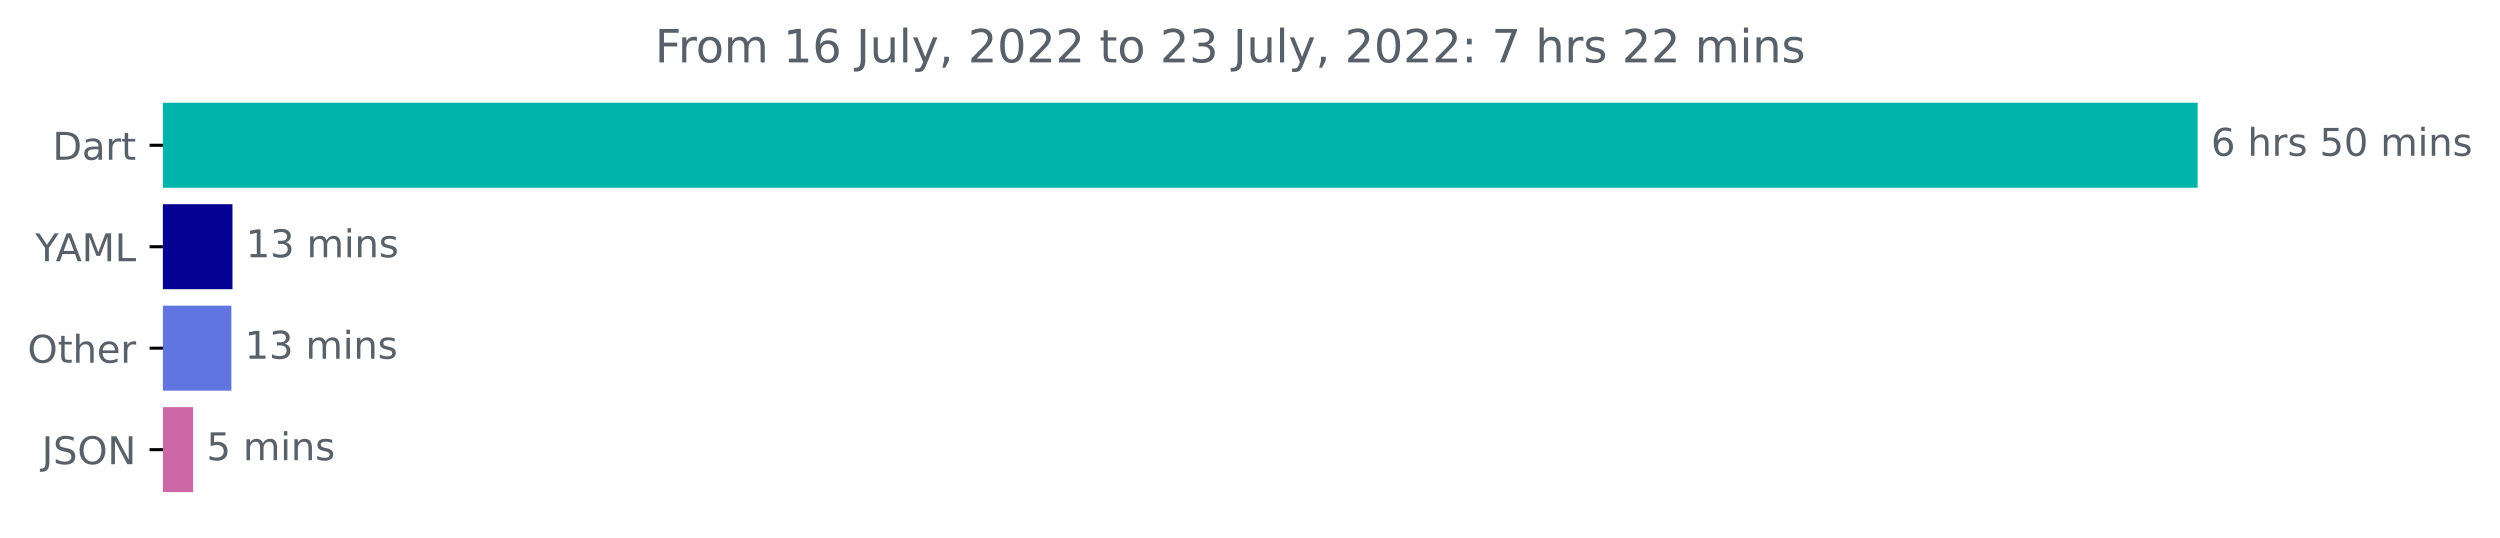
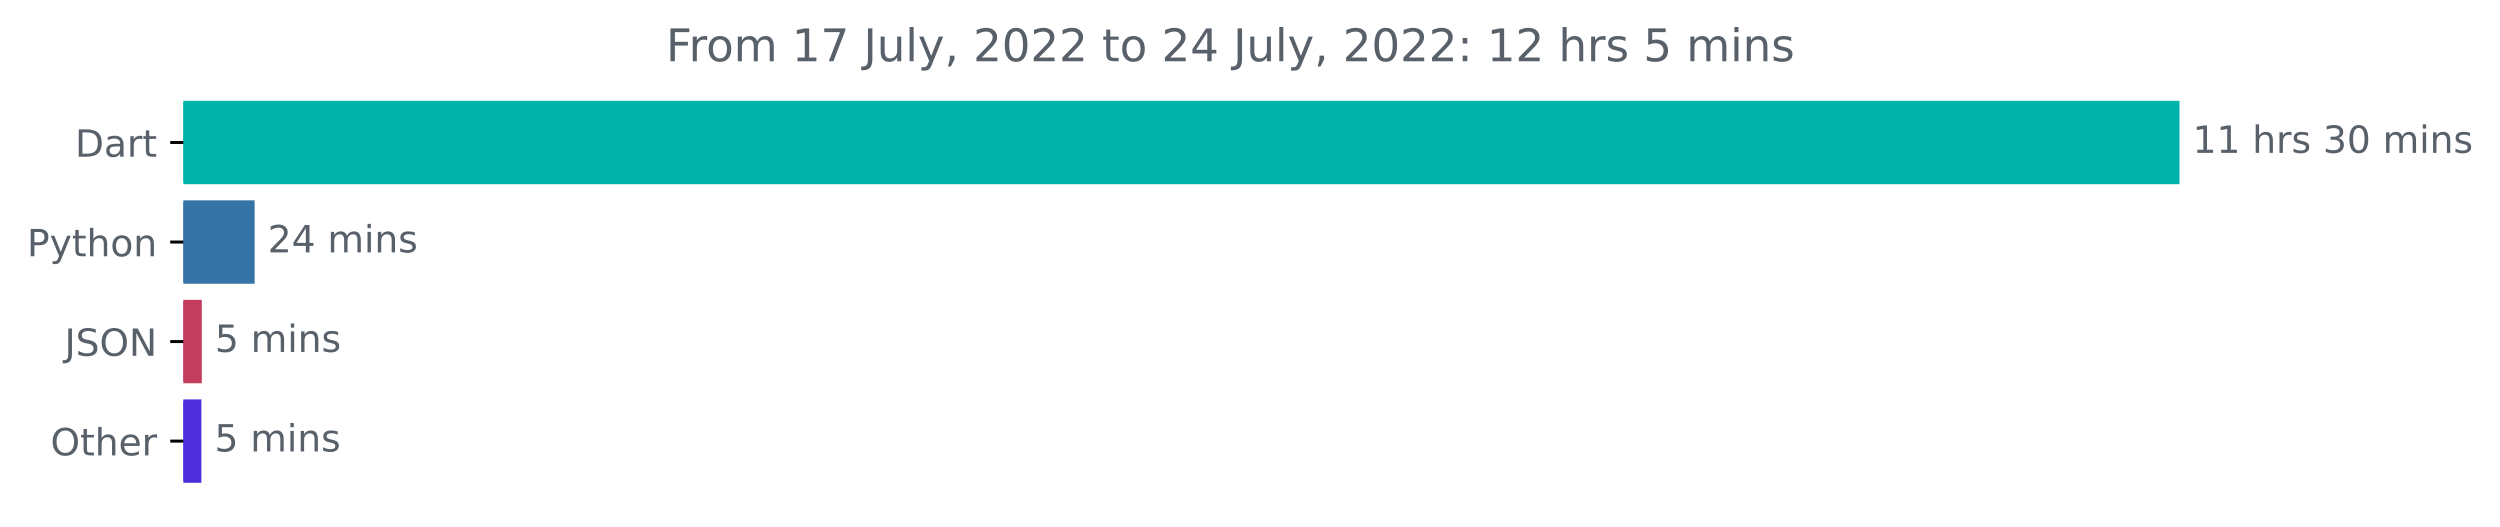
- <svg xmlns="http://www.w3.org/2000/svg" xmlns:xlink="http://www.w3.org/1999/xlink" width="653.568pt" height="140.398pt" viewBox="0 0 653.568 140.398" version="1.1">
+ <svg xmlns="http://www.w3.org/2000/svg" xmlns:xlink="http://www.w3.org/1999/xlink" width="666.199pt" height="140.398pt" viewBox="0 0 666.199 140.398" version="1.1">
  <defs>
    <style type="text/css">*{stroke-linejoin: round; stroke-linecap: butt}</style>
  </defs>
  <g id="figure_1">
    <g id="patch_1">
-       <path d="M 0 140.398  L 653.568 140.398  L 653.568 0  L 0 0  L 0 140.398  z " style="fill: none" />
+       <path d="M 0 140.398  L 666.199 140.398  L 666.199 0  L 0 0  L 0 140.398  z " style="fill: none" />
    </g>
    <g id="axes_1">
      <g id="patch_2">
-         <path d="M 42.594 27.358  L 574.022 27.358  L 574.022 48.579  L 42.594 48.579  z " clip-path="url(#pe7243b6213)" style="fill: #00b4ab; stroke: #00b4ab; stroke-linejoin: miter" />
+         <path d="M 48.862 27.358  L 580.291 27.358  L 580.291 48.579  L 48.862 48.579  z " clip-path="url(#pd7f364d61a)" style="fill: #00b4ab; stroke: #00b4ab; stroke-linejoin: miter" />
      </g>
      <g id="patch_3">
-         <path d="M 42.594 53.884  L 60.272 53.884  L 60.272 75.105  L 42.594 75.105  z " clip-path="url(#pe7243b6213)" style="fill: #050193; stroke: #050193; stroke-linejoin: miter" />
+         <path d="M 48.862 53.884  L 67.353 53.884  L 67.353 75.105  L 48.862 75.105  z " clip-path="url(#pd7f364d61a)" style="fill: #3572a5; stroke: #3572a5; stroke-linejoin: miter" />
      </g>
      <g id="patch_4">
-         <path d="M 42.594 80.411  L 59.985 80.411  L 59.985 101.632  L 42.594 101.632  z " clip-path="url(#pe7243b6213)" style="fill: #6075e0; stroke: #6075e0; stroke-linejoin: miter" />
+         <path d="M 48.862 80.411  L 53.276 80.411  L 53.276 101.632  L 48.862 101.632  z " clip-path="url(#pd7f364d61a)" style="fill: #c23d5e; stroke: #c23d5e; stroke-linejoin: miter" />
      </g>
      <g id="patch_5">
-         <path d="M 42.594 106.937  L 49.998 106.937  L 49.998 128.158  L 42.594 128.158  z " clip-path="url(#pe7243b6213)" style="fill: #cd68a6; stroke: #cd68a6; stroke-linejoin: miter" />
+         <path d="M 48.862 106.937  L 53.164 106.937  L 53.164 128.158  L 48.862 128.158  z " clip-path="url(#pd7f364d61a)" style="fill: #4e2ddd; stroke: #4e2ddd; stroke-linejoin: miter" />
      </g>
      <g id="matplotlib.axis_1" />
      <g id="matplotlib.axis_2">
        <g id="ytick_1">
          <g id="line2d_1">
            <defs>
-               <path id="ma1715d93bb" d="M 0 0  L -3.5 0  " style="stroke: #000000; stroke-width: 0.8" />
+               <path id="m4eab73d9d7" d="M 0 0  L -3.5 0  " style="stroke: #000000; stroke-width: 0.8" />
            </defs>
            <g>
-               <use xlink:href="#ma1715d93bb" x="42.594" y="37.969" style="stroke: #000000; stroke-width: 0.8" />
+               <use xlink:href="#m4eab73d9d7" x="48.862" y="37.969" style="stroke: #000000; stroke-width: 0.8" />
            </g>
          </g>
          <g id="text_1">
-             <g style="fill: #586069" transform="translate(13.73438 41.76787)scale(0.1 -0.1)">
+             <g style="fill: #586069" transform="translate(20.00313 41.76787)scale(0.1 -0.1)">
              <defs>
                <path id="DejaVuSans-44" d="M 1259 4147  L 1259 519  L 2022 519  Q 2988 519 3436 956  Q 3884 1394 3884 2338  Q 3884 3275 3436 3711  Q 2988 4147 2022 4147  L 1259 4147  z M 628 4666  L 1925 4666  Q 3281 4666 3915 4102  Q 4550 3538 4550 2338  Q 4550 1131 3912 565  Q 3275 0 1925 0  L 628 0  L 628 4666  z " transform="scale(0.015625)" />
                <path id="DejaVuSans-61" d="M 2194 1759  Q 1497 1759 1228 1600  Q 959 1441 959 1056  Q 959 750 1161 570  Q 1363 391 1709 391  Q 2188 391 2477 730  Q 2766 1069 2766 1631  L 2766 1759  L 2194 1759  z M 3341 1997  L 3341 0  L 2766 0  L 2766 531  Q 2569 213 2275 61  Q 1981 -91 1556 -91  Q 1019 -91 701 211  Q 384 513 384 1019  Q 384 1609 779 1909  Q 1175 2209 1959 2209  L 2766 2209  L 2766 2266  Q 2766 2663 2505 2880  Q 2244 3097 1772 3097  Q 1472 3097 1187 3025  Q 903 2953 641 2809  L 641 3341  Q 956 3463 1253 3523  Q 1550 3584 1831 3584  Q 2591 3584 2966 3190  Q 3341 2797 3341 1997  z " transform="scale(0.015625)" />
                <path id="DejaVuSans-72" d="M 2631 2963  Q 2534 3019 2420 3045  Q 2306 3072 2169 3072  Q 1681 3072 1420 2755  Q 1159 2438 1159 1844  L 1159 0  L 581 0  L 581 3500  L 1159 3500  L 1159 2956  Q 1341 3275 1631 3429  Q 1922 3584 2338 3584  Q 2397 3584 2469 3576  Q 2541 3569 2628 3553  L 2631 2963  z " transform="scale(0.015625)" />
                <path id="DejaVuSans-74" d="M 1172 4494  L 1172 3500  L 2356 3500  L 2356 3053  L 1172 3053  L 1172 1153  Q 1172 725 1289 603  Q 1406 481 1766 481  L 2356 481  L 2356 0  L 1766 0  Q 1100 0 847 248  Q 594 497 594 1153  L 594 3053  L 172 3053  L 172 3500  L 594 3500  L 594 4494  L 1172 4494  z " transform="scale(0.015625)" />
              </defs>
              <use xlink:href="#DejaVuSans-44" />
              <use xlink:href="#DejaVuSans-61" x="77.002" />
              <use xlink:href="#DejaVuSans-72" x="138.281" />
              <use xlink:href="#DejaVuSans-74" x="179.395" />
            </g>
          </g>
        </g>
        <g id="ytick_2">
          <g id="line2d_2">
            <g>
-               <use xlink:href="#ma1715d93bb" x="42.594" y="64.495" style="stroke: #000000; stroke-width: 0.8" />
+               <use xlink:href="#m4eab73d9d7" x="48.862" y="64.495" style="stroke: #000000; stroke-width: 0.8" />
            </g>
          </g>
          <g id="text_2">
-             <g style="fill: #586069" transform="translate(9.220312 68.29419)scale(0.1 -0.1)">
-               <defs>
-                 <path id="DejaVuSans-59" d="M -13 4666  L 666 4666  L 1959 2747  L 3244 4666  L 3922 4666  L 2272 2222  L 2272 0  L 1638 0  L 1638 2222  L -13 4666  z " transform="scale(0.015625)" />
-                 <path id="DejaVuSans-41" d="M 2188 4044  L 1331 1722  L 3047 1722  L 2188 4044  z M 1831 4666  L 2547 4666  L 4325 0  L 3669 0  L 3244 1197  L 1141 1197  L 716 0  L 50 0  L 1831 4666  z " transform="scale(0.015625)" />
-                 <path id="DejaVuSans-4d" d="M 628 4666  L 1569 4666  L 2759 1491  L 3956 4666  L 4897 4666  L 4897 0  L 4281 0  L 4281 4097  L 3078 897  L 2444 897  L 1241 4097  L 1241 0  L 628 0  L 628 4666  z " transform="scale(0.015625)" />
-                 <path id="DejaVuSans-4c" d="M 628 4666  L 1259 4666  L 1259 531  L 3531 531  L 3531 0  L 628 0  L 628 4666  z " transform="scale(0.015625)" />
-               </defs>
-               <use xlink:href="#DejaVuSans-59" />
-               <use xlink:href="#DejaVuSans-41" x="53.334" />
-               <use xlink:href="#DejaVuSans-4d" x="121.742" />
-               <use xlink:href="#DejaVuSans-4c" x="208.021" />
+             <g style="fill: #586069" transform="translate(7.2 68.29419)scale(0.1 -0.1)">
+               <defs>
+                 <path id="DejaVuSans-50" d="M 1259 4147  L 1259 2394  L 2053 2394  Q 2494 2394 2734 2622  Q 2975 2850 2975 3272  Q 2975 3691 2734 3919  Q 2494 4147 2053 4147  L 1259 4147  z M 628 4666  L 2053 4666  Q 2838 4666 3239 4311  Q 3641 3956 3641 3272  Q 3641 2581 3239 2228  Q 2838 1875 2053 1875  L 1259 1875  L 1259 0  L 628 0  L 628 4666  z " transform="scale(0.015625)" />
+                 <path id="DejaVuSans-79" d="M 2059 -325  Q 1816 -950 1584 -1140  Q 1353 -1331 966 -1331  L 506 -1331  L 506 -850  L 844 -850  Q 1081 -850 1212 -737  Q 1344 -625 1503 -206  L 1606 56  L 191 3500  L 800 3500  L 1894 763  L 2988 3500  L 3597 3500  L 2059 -325  z " transform="scale(0.015625)" />
+                 <path id="DejaVuSans-68" d="M 3513 2113  L 3513 0  L 2938 0  L 2938 2094  Q 2938 2591 2744 2837  Q 2550 3084 2163 3084  Q 1697 3084 1428 2787  Q 1159 2491 1159 1978  L 1159 0  L 581 0  L 581 4863  L 1159 4863  L 1159 2956  Q 1366 3272 1645 3428  Q 1925 3584 2291 3584  Q 2894 3584 3203 3211  Q 3513 2838 3513 2113  z " transform="scale(0.015625)" />
+                 <path id="DejaVuSans-6f" d="M 1959 3097  Q 1497 3097 1228 2736  Q 959 2375 959 1747  Q 959 1119 1226 758  Q 1494 397 1959 397  Q 2419 397 2687 759  Q 2956 1122 2956 1747  Q 2956 2369 2687 2733  Q 2419 3097 1959 3097  z M 1959 3584  Q 2709 3584 3137 3096  Q 3566 2609 3566 1747  Q 3566 888 3137 398  Q 2709 -91 1959 -91  Q 1206 -91 779 398  Q 353 888 353 1747  Q 353 2609 779 3096  Q 1206 3584 1959 3584  z " transform="scale(0.015625)" />
+                 <path id="DejaVuSans-6e" d="M 3513 2113  L 3513 0  L 2938 0  L 2938 2094  Q 2938 2591 2744 2837  Q 2550 3084 2163 3084  Q 1697 3084 1428 2787  Q 1159 2491 1159 1978  L 1159 0  L 581 0  L 581 3500  L 1159 3500  L 1159 2956  Q 1366 3272 1645 3428  Q 1925 3584 2291 3584  Q 2894 3584 3203 3211  Q 3513 2838 3513 2113  z " transform="scale(0.015625)" />
+               </defs>
+               <use xlink:href="#DejaVuSans-50" />
+               <use xlink:href="#DejaVuSans-79" x="60.303" />
+               <use xlink:href="#DejaVuSans-74" x="119.482" />
+               <use xlink:href="#DejaVuSans-68" x="158.691" />
+               <use xlink:href="#DejaVuSans-6f" x="222.07" />
+               <use xlink:href="#DejaVuSans-6e" x="283.252" />
            </g>
          </g>
        </g>
        <g id="ytick_3">
          <g id="line2d_3">
            <g>
-               <use xlink:href="#ma1715d93bb" x="42.594" y="91.021" style="stroke: #000000; stroke-width: 0.8" />
+               <use xlink:href="#m4eab73d9d7" x="48.862" y="91.021" style="stroke: #000000; stroke-width: 0.8" />
            </g>
          </g>
          <g id="text_3">
-             <g style="fill: #586069" transform="translate(7.2 94.8205)scale(0.1 -0.1)">
-               <defs>
+             <g style="fill: #586069" transform="translate(17.21094 94.8205)scale(0.1 -0.1)">
+               <defs>
+                 <path id="DejaVuSans-4a" d="M 628 4666  L 1259 4666  L 1259 325  Q 1259 -519 939 -900  Q 619 -1281 -91 -1281  L -331 -1281  L -331 -750  L -134 -750  Q 284 -750 456 -515  Q 628 -281 628 325  L 628 4666  z " transform="scale(0.015625)" />
+                 <path id="DejaVuSans-53" d="M 3425 4513  L 3425 3897  Q 3066 4069 2747 4153  Q 2428 4238 2131 4238  Q 1616 4238 1336 4038  Q 1056 3838 1056 3469  Q 1056 3159 1242 3001  Q 1428 2844 1947 2747  L 2328 2669  Q 3034 2534 3370 2195  Q 3706 1856 3706 1288  Q 3706 609 3251 259  Q 2797 -91 1919 -91  Q 1588 -91 1214 -16  Q 841 59 441 206  L 441 856  Q 825 641 1194 531  Q 1563 422 1919 422  Q 2459 422 2753 634  Q 3047 847 3047 1241  Q 3047 1584 2836 1778  Q 2625 1972 2144 2069  L 1759 2144  Q 1053 2284 737 2584  Q 422 2884 422 3419  Q 422 4038 858 4394  Q 1294 4750 2059 4750  Q 2388 4750 2728 4690  Q 3069 4631 3425 4513  z " transform="scale(0.015625)" />
                <path id="DejaVuSans-4f" d="M 2522 4238  Q 1834 4238 1429 3725  Q 1025 3213 1025 2328  Q 1025 1447 1429 934  Q 1834 422 2522 422  Q 3209 422 3611 934  Q 4013 1447 4013 2328  Q 4013 3213 3611 3725  Q 3209 4238 2522 4238  z M 2522 4750  Q 3503 4750 4090 4092  Q 4678 3434 4678 2328  Q 4678 1225 4090 567  Q 3503 -91 2522 -91  Q 1538 -91 948 565  Q 359 1222 359 2328  Q 359 3434 948 4092  Q 1538 4750 2522 4750  z " transform="scale(0.015625)" />
-                 <path id="DejaVuSans-68" d="M 3513 2113  L 3513 0  L 2938 0  L 2938 2094  Q 2938 2591 2744 2837  Q 2550 3084 2163 3084  Q 1697 3084 1428 2787  Q 1159 2491 1159 1978  L 1159 0  L 581 0  L 581 4863  L 1159 4863  L 1159 2956  Q 1366 3272 1645 3428  Q 1925 3584 2291 3584  Q 2894 3584 3203 3211  Q 3513 2838 3513 2113  z " transform="scale(0.015625)" />
+                 <path id="DejaVuSans-4e" d="M 628 4666  L 1478 4666  L 3547 763  L 3547 4666  L 4159 4666  L 4159 0  L 3309 0  L 1241 3903  L 1241 0  L 628 0  L 628 4666  z " transform="scale(0.015625)" />
+               </defs>
+               <use xlink:href="#DejaVuSans-4a" />
+               <use xlink:href="#DejaVuSans-53" x="29.492" />
+               <use xlink:href="#DejaVuSans-4f" x="92.969" />
+               <use xlink:href="#DejaVuSans-4e" x="171.68" />
+             </g>
+           </g>
+         </g>
+         <g id="ytick_4">
+           <g id="line2d_4">
+             <g>
+               <use xlink:href="#m4eab73d9d7" x="48.862" y="117.548" style="stroke: #000000; stroke-width: 0.8" />
+             </g>
+           </g>
+           <g id="text_4">
+             <g style="fill: #586069" transform="translate(13.46875 121.3468)scale(0.1 -0.1)">
+               <defs>
                <path id="DejaVuSans-65" d="M 3597 1894  L 3597 1613  L 953 1613  Q 991 1019 1311 708  Q 1631 397 2203 397  Q 2534 397 2845 478  Q 3156 559 3463 722  L 3463 178  Q 3153 47 2828 -22  Q 2503 -91 2169 -91  Q 1331 -91 842 396  Q 353 884 353 1716  Q 353 2575 817 3079  Q 1281 3584 2069 3584  Q 2775 3584 3186 3129  Q 3597 2675 3597 1894  z M 3022 2063  Q 3016 2534 2758 2815  Q 2500 3097 2075 3097  Q 1594 3097 1305 2825  Q 1016 2553 972 2059  L 3022 2063  z " transform="scale(0.015625)" />
              </defs>
              <use xlink:href="#DejaVuSans-4f" />
              <use xlink:href="#DejaVuSans-74" x="78.711" />
              <use xlink:href="#DejaVuSans-68" x="117.92" />
              <use xlink:href="#DejaVuSans-65" x="181.299" />
              <use xlink:href="#DejaVuSans-72" x="242.822" />
            </g>
          </g>
        </g>
-         <g id="ytick_4">
-           <g id="line2d_4">
-             <g>
-               <use xlink:href="#ma1715d93bb" x="42.594" y="117.548" style="stroke: #000000; stroke-width: 0.8" />
-             </g>
-           </g>
-           <g id="text_4">
-             <g style="fill: #586069" transform="translate(10.94219 121.3468)scale(0.1 -0.1)">
-               <defs>
-                 <path id="DejaVuSans-4a" d="M 628 4666  L 1259 4666  L 1259 325  Q 1259 -519 939 -900  Q 619 -1281 -91 -1281  L -331 -1281  L -331 -750  L -134 -750  Q 284 -750 456 -515  Q 628 -281 628 325  L 628 4666  z " transform="scale(0.015625)" />
-                 <path id="DejaVuSans-53" d="M 3425 4513  L 3425 3897  Q 3066 4069 2747 4153  Q 2428 4238 2131 4238  Q 1616 4238 1336 4038  Q 1056 3838 1056 3469  Q 1056 3159 1242 3001  Q 1428 2844 1947 2747  L 2328 2669  Q 3034 2534 3370 2195  Q 3706 1856 3706 1288  Q 3706 609 3251 259  Q 2797 -91 1919 -91  Q 1588 -91 1214 -16  Q 841 59 441 206  L 441 856  Q 825 641 1194 531  Q 1563 422 1919 422  Q 2459 422 2753 634  Q 3047 847 3047 1241  Q 3047 1584 2836 1778  Q 2625 1972 2144 2069  L 1759 2144  Q 1053 2284 737 2584  Q 422 2884 422 3419  Q 422 4038 858 4394  Q 1294 4750 2059 4750  Q 2388 4750 2728 4690  Q 3069 4631 3425 4513  z " transform="scale(0.015625)" />
-                 <path id="DejaVuSans-4e" d="M 628 4666  L 1478 4666  L 3547 763  L 3547 4666  L 4159 4666  L 4159 0  L 3309 0  L 1241 3903  L 1241 0  L 628 0  L 628 4666  z " transform="scale(0.015625)" />
-               </defs>
-               <use xlink:href="#DejaVuSans-4a" />
-               <use xlink:href="#DejaVuSans-53" x="29.492" />
-               <use xlink:href="#DejaVuSans-4f" x="92.969" />
-               <use xlink:href="#DejaVuSans-4e" x="171.68" />
-             </g>
-           </g>
-         </g>
      </g>
      <g id="text_5">
-         <g style="fill: #586069" transform="translate(578.0223 40.72803)scale(0.1 -0.1)">
-           <defs>
-             <path id="DejaVuSans-36" d="M 2113 2584  Q 1688 2584 1439 2293  Q 1191 2003 1191 1497  Q 1191 994 1439 701  Q 1688 409 2113 409  Q 2538 409 2786 701  Q 3034 994 3034 1497  Q 3034 2003 2786 2293  Q 2538 2584 2113 2584  z M 3366 4563  L 3366 3988  Q 3128 4100 2886 4159  Q 2644 4219 2406 4219  Q 1781 4219 1451 3797  Q 1122 3375 1075 2522  Q 1259 2794 1537 2939  Q 1816 3084 2150 3084  Q 2853 3084 3261 2657  Q 3669 2231 3669 1497  Q 3669 778 3244 343  Q 2819 -91 2113 -91  Q 1303 -91 875 529  Q 447 1150 447 2328  Q 447 3434 972 4092  Q 1497 4750 2381 4750  Q 2619 4750 2861 4703  Q 3103 4656 3366 4563  z " transform="scale(0.015625)" />
+         <g style="fill: #586069" transform="translate(584.2911 40.72803)scale(0.1 -0.1)">
+           <defs>
+             <path id="DejaVuSans-31" d="M 794 531  L 1825 531  L 1825 4091  L 703 3866  L 703 4441  L 1819 4666  L 2450 4666  L 2450 531  L 3481 531  L 3481 0  L 794 0  L 794 531  z " transform="scale(0.015625)" />
            <path id="DejaVuSans-20" transform="scale(0.015625)" />
            <path id="DejaVuSans-73" d="M 2834 3397  L 2834 2853  Q 2591 2978 2328 3040  Q 2066 3103 1784 3103  Q 1356 3103 1142 2972  Q 928 2841 928 2578  Q 928 2378 1081 2264  Q 1234 2150 1697 2047  L 1894 2003  Q 2506 1872 2764 1633  Q 3022 1394 3022 966  Q 3022 478 2636 193  Q 2250 -91 1575 -91  Q 1294 -91 989 -36  Q 684 19 347 128  L 347 722  Q 666 556 975 473  Q 1284 391 1588 391  Q 1994 391 2212 530  Q 2431 669 2431 922  Q 2431 1156 2273 1281  Q 2116 1406 1581 1522  L 1381 1569  Q 847 1681 609 1914  Q 372 2147 372 2553  Q 372 3047 722 3315  Q 1072 3584 1716 3584  Q 2034 3584 2315 3537  Q 2597 3491 2834 3397  z " transform="scale(0.015625)" />
-             <path id="DejaVuSans-35" d="M 691 4666  L 3169 4666  L 3169 4134  L 1269 4134  L 1269 2991  Q 1406 3038 1543 3061  Q 1681 3084 1819 3084  Q 2600 3084 3056 2656  Q 3513 2228 3513 1497  Q 3513 744 3044 326  Q 2575 -91 1722 -91  Q 1428 -91 1123 -41  Q 819 9 494 109  L 494 744  Q 775 591 1075 516  Q 1375 441 1709 441  Q 2250 441 2565 725  Q 2881 1009 2881 1497  Q 2881 1984 2565 2268  Q 2250 2553 1709 2553  Q 1456 2553 1204 2497  Q 953 2441 691 2322  L 691 4666  z " transform="scale(0.015625)" />
+             <path id="DejaVuSans-33" d="M 2597 2516  Q 3050 2419 3304 2112  Q 3559 1806 3559 1356  Q 3559 666 3084 287  Q 2609 -91 1734 -91  Q 1441 -91 1130 -33  Q 819 25 488 141  L 488 750  Q 750 597 1062 519  Q 1375 441 1716 441  Q 2309 441 2620 675  Q 2931 909 2931 1356  Q 2931 1769 2642 2001  Q 2353 2234 1838 2234  L 1294 2234  L 1294 2753  L 1863 2753  Q 2328 2753 2575 2939  Q 2822 3125 2822 3475  Q 2822 3834 2567 4026  Q 2313 4219 1838 4219  Q 1578 4219 1281 4162  Q 984 4106 628 3988  L 628 4550  Q 988 4650 1302 4700  Q 1616 4750 1894 4750  Q 2613 4750 3031 4423  Q 3450 4097 3450 3541  Q 3450 3153 3228 2886  Q 3006 2619 2597 2516  z " transform="scale(0.015625)" />
            <path id="DejaVuSans-30" d="M 2034 4250  Q 1547 4250 1301 3770  Q 1056 3291 1056 2328  Q 1056 1369 1301 889  Q 1547 409 2034 409  Q 2525 409 2770 889  Q 3016 1369 3016 2328  Q 3016 3291 2770 3770  Q 2525 4250 2034 4250  z M 2034 4750  Q 2819 4750 3233 4129  Q 3647 3509 3647 2328  Q 3647 1150 3233 529  Q 2819 -91 2034 -91  Q 1250 -91 836 529  Q 422 1150 422 2328  Q 422 3509 836 4129  Q 1250 4750 2034 4750  z " transform="scale(0.015625)" />
            <path id="DejaVuSans-6d" d="M 3328 2828  Q 3544 3216 3844 3400  Q 4144 3584 4550 3584  Q 5097 3584 5394 3201  Q 5691 2819 5691 2113  L 5691 0  L 5113 0  L 5113 2094  Q 5113 2597 4934 2840  Q 4756 3084 4391 3084  Q 3944 3084 3684 2787  Q 3425 2491 3425 1978  L 3425 0  L 2847 0  L 2847 2094  Q 2847 2600 2669 2842  Q 2491 3084 2119 3084  Q 1678 3084 1418 2786  Q 1159 2488 1159 1978  L 1159 0  L 581 0  L 581 3500  L 1159 3500  L 1159 2956  Q 1356 3278 1631 3431  Q 1906 3584 2284 3584  Q 2666 3584 2933 3390  Q 3200 3197 3328 2828  z " transform="scale(0.015625)" />
            <path id="DejaVuSans-69" d="M 603 3500  L 1178 3500  L 1178 0  L 603 0  L 603 3500  z M 603 4863  L 1178 4863  L 1178 4134  L 603 4134  L 603 4863  z " transform="scale(0.015625)" />
-             <path id="DejaVuSans-6e" d="M 3513 2113  L 3513 0  L 2938 0  L 2938 2094  Q 2938 2591 2744 2837  Q 2550 3084 2163 3084  Q 1697 3084 1428 2787  Q 1159 2491 1159 1978  L 1159 0  L 581 0  L 581 3500  L 1159 3500  L 1159 2956  Q 1366 3272 1645 3428  Q 1925 3584 2291 3584  Q 2894 3584 3203 3211  Q 3513 2838 3513 2113  z " transform="scale(0.015625)" />
-           </defs>
-           <use xlink:href="#DejaVuSans-36" />
-           <use xlink:href="#DejaVuSans-20" x="63.623" />
-           <use xlink:href="#DejaVuSans-68" x="95.41" />
-           <use xlink:href="#DejaVuSans-72" x="158.789" />
-           <use xlink:href="#DejaVuSans-73" x="199.902" />
-           <use xlink:href="#DejaVuSans-20" x="252.002" />
-           <use xlink:href="#DejaVuSans-35" x="283.789" />
-           <use xlink:href="#DejaVuSans-30" x="347.412" />
-           <use xlink:href="#DejaVuSans-20" x="411.035" />
-           <use xlink:href="#DejaVuSans-6d" x="442.822" />
-           <use xlink:href="#DejaVuSans-69" x="540.234" />
-           <use xlink:href="#DejaVuSans-6e" x="568.018" />
-           <use xlink:href="#DejaVuSans-73" x="631.396" />
+           </defs>
+           <use xlink:href="#DejaVuSans-31" />
+           <use xlink:href="#DejaVuSans-31" x="63.623" />
+           <use xlink:href="#DejaVuSans-20" x="127.246" />
+           <use xlink:href="#DejaVuSans-68" x="159.033" />
+           <use xlink:href="#DejaVuSans-72" x="222.412" />
+           <use xlink:href="#DejaVuSans-73" x="263.525" />
+           <use xlink:href="#DejaVuSans-20" x="315.625" />
+           <use xlink:href="#DejaVuSans-33" x="347.412" />
+           <use xlink:href="#DejaVuSans-30" x="411.035" />
+           <use xlink:href="#DejaVuSans-20" x="474.658" />
+           <use xlink:href="#DejaVuSans-6d" x="506.445" />
+           <use xlink:href="#DejaVuSans-69" x="603.857" />
+           <use xlink:href="#DejaVuSans-6e" x="631.641" />
+           <use xlink:href="#DejaVuSans-73" x="695.02" />
        </g>
      </g>
      <g id="text_6">
-         <g style="fill: #586069" transform="translate(64.27169 67.25434)scale(0.1 -0.1)">
-           <defs>
-             <path id="DejaVuSans-31" d="M 794 531  L 1825 531  L 1825 4091  L 703 3866  L 703 4441  L 1819 4666  L 2450 4666  L 2450 531  L 3481 531  L 3481 0  L 794 0  L 794 531  z " transform="scale(0.015625)" />
-             <path id="DejaVuSans-33" d="M 2597 2516  Q 3050 2419 3304 2112  Q 3559 1806 3559 1356  Q 3559 666 3084 287  Q 2609 -91 1734 -91  Q 1441 -91 1130 -33  Q 819 25 488 141  L 488 750  Q 750 597 1062 519  Q 1375 441 1716 441  Q 2309 441 2620 675  Q 2931 909 2931 1356  Q 2931 1769 2642 2001  Q 2353 2234 1838 2234  L 1294 2234  L 1294 2753  L 1863 2753  Q 2328 2753 2575 2939  Q 2822 3125 2822 3475  Q 2822 3834 2567 4026  Q 2313 4219 1838 4219  Q 1578 4219 1281 4162  Q 984 4106 628 3988  L 628 4550  Q 988 4650 1302 4700  Q 1616 4750 1894 4750  Q 2613 4750 3031 4423  Q 3450 4097 3450 3541  Q 3450 3153 3228 2886  Q 3006 2619 2597 2516  z " transform="scale(0.015625)" />
-           </defs>
-           <use xlink:href="#DejaVuSans-31" />
-           <use xlink:href="#DejaVuSans-33" x="63.623" />
+         <g style="fill: #586069" transform="translate(71.35329 67.25434)scale(0.1 -0.1)">
+           <defs>
+             <path id="DejaVuSans-32" d="M 1228 531  L 3431 531  L 3431 0  L 469 0  L 469 531  Q 828 903 1448 1529  Q 2069 2156 2228 2338  Q 2531 2678 2651 2914  Q 2772 3150 2772 3378  Q 2772 3750 2511 3984  Q 2250 4219 1831 4219  Q 1534 4219 1204 4116  Q 875 4013 500 3803  L 500 4441  Q 881 4594 1212 4672  Q 1544 4750 1819 4750  Q 2544 4750 2975 4387  Q 3406 4025 3406 3419  Q 3406 3131 3298 2873  Q 3191 2616 2906 2266  Q 2828 2175 2409 1742  Q 1991 1309 1228 531  z " transform="scale(0.015625)" />
+             <path id="DejaVuSans-34" d="M 2419 4116  L 825 1625  L 2419 1625  L 2419 4116  z M 2253 4666  L 3047 4666  L 3047 1625  L 3713 1625  L 3713 1100  L 3047 1100  L 3047 0  L 2419 0  L 2419 1100  L 313 1100  L 313 1709  L 2253 4666  z " transform="scale(0.015625)" />
+           </defs>
+           <use xlink:href="#DejaVuSans-32" />
+           <use xlink:href="#DejaVuSans-34" x="63.623" />
          <use xlink:href="#DejaVuSans-20" x="127.246" />
          <use xlink:href="#DejaVuSans-6d" x="159.033" />
          <use xlink:href="#DejaVuSans-69" x="256.445" />
          <use xlink:href="#DejaVuSans-6e" x="284.229" />
          <use xlink:href="#DejaVuSans-73" x="347.607" />
        </g>
      </g>
      <g id="text_7">
-         <g style="fill: #586069" transform="translate(63.98471 93.78066)scale(0.1 -0.1)">
-           <use xlink:href="#DejaVuSans-31" />
-           <use xlink:href="#DejaVuSans-33" x="63.623" />
-           <use xlink:href="#DejaVuSans-20" x="127.246" />
-           <use xlink:href="#DejaVuSans-6d" x="159.033" />
-           <use xlink:href="#DejaVuSans-69" x="256.445" />
-           <use xlink:href="#DejaVuSans-6e" x="284.229" />
-           <use xlink:href="#DejaVuSans-73" x="347.607" />
-         </g>
-       </g>
-       <g id="text_8">
-         <g style="fill: #586069" transform="translate(53.99782 120.307)scale(0.1 -0.1)">
+         <g style="fill: #586069" transform="translate(57.27571 93.78066)scale(0.1 -0.1)">
+           <defs>
+             <path id="DejaVuSans-35" d="M 691 4666  L 3169 4666  L 3169 4134  L 1269 4134  L 1269 2991  Q 1406 3038 1543 3061  Q 1681 3084 1819 3084  Q 2600 3084 3056 2656  Q 3513 2228 3513 1497  Q 3513 744 3044 326  Q 2575 -91 1722 -91  Q 1428 -91 1123 -41  Q 819 9 494 109  L 494 744  Q 775 591 1075 516  Q 1375 441 1709 441  Q 2250 441 2565 725  Q 2881 1009 2881 1497  Q 2881 1984 2565 2268  Q 2250 2553 1709 2553  Q 1456 2553 1204 2497  Q 953 2441 691 2322  L 691 4666  z " transform="scale(0.015625)" />
+           </defs>
          <use xlink:href="#DejaVuSans-35" />
          <use xlink:href="#DejaVuSans-20" x="63.623" />
          <use xlink:href="#DejaVuSans-6d" x="95.41" />
          <use xlink:href="#DejaVuSans-69" x="192.822" />
          <use xlink:href="#DejaVuSans-6e" x="220.605" />
          <use xlink:href="#DejaVuSans-73" x="283.984" />
        </g>
      </g>
+       <g id="text_8">
+         <g style="fill: #586069" transform="translate(57.16398 120.307)scale(0.1 -0.1)">
+           <use xlink:href="#DejaVuSans-35" />
+           <use xlink:href="#DejaVuSans-20" x="63.623" />
+           <use xlink:href="#DejaVuSans-6d" x="95.41" />
+           <use xlink:href="#DejaVuSans-69" x="192.822" />
+           <use xlink:href="#DejaVuSans-6e" x="220.605" />
+           <use xlink:href="#DejaVuSans-73" x="283.984" />
+         </g>
+       </g>
      <g id="text_9">
-         <g style="fill: #586069" transform="translate(171.2188 16.31812)scale(0.12 -0.12)">
+         <g style="fill: #586069" transform="translate(177.4875 16.31812)scale(0.12 -0.12)">
          <defs>
            <path id="DejaVuSans-46" d="M 628 4666  L 3309 4666  L 3309 4134  L 1259 4134  L 1259 2759  L 3109 2759  L 3109 2228  L 1259 2228  L 1259 0  L 628 0  L 628 4666  z " transform="scale(0.015625)" />
-             <path id="DejaVuSans-6f" d="M 1959 3097  Q 1497 3097 1228 2736  Q 959 2375 959 1747  Q 959 1119 1226 758  Q 1494 397 1959 397  Q 2419 397 2687 759  Q 2956 1122 2956 1747  Q 2956 2369 2687 2733  Q 2419 3097 1959 3097  z M 1959 3584  Q 2709 3584 3137 3096  Q 3566 2609 3566 1747  Q 3566 888 3137 398  Q 2709 -91 1959 -91  Q 1206 -91 779 398  Q 353 888 353 1747  Q 353 2609 779 3096  Q 1206 3584 1959 3584  z " transform="scale(0.015625)" />
+             <path id="DejaVuSans-37" d="M 525 4666  L 3525 4666  L 3525 4397  L 1831 0  L 1172 0  L 2766 4134  L 525 4134  L 525 4666  z " transform="scale(0.015625)" />
            <path id="DejaVuSans-75" d="M 544 1381  L 544 3500  L 1119 3500  L 1119 1403  Q 1119 906 1312 657  Q 1506 409 1894 409  Q 2359 409 2629 706  Q 2900 1003 2900 1516  L 2900 3500  L 3475 3500  L 3475 0  L 2900 0  L 2900 538  Q 2691 219 2414 64  Q 2138 -91 1772 -91  Q 1169 -91 856 284  Q 544 659 544 1381  z M 1991 3584  L 1991 3584  z " transform="scale(0.015625)" />
            <path id="DejaVuSans-6c" d="M 603 4863  L 1178 4863  L 1178 0  L 603 0  L 603 4863  z " transform="scale(0.015625)" />
-             <path id="DejaVuSans-79" d="M 2059 -325  Q 1816 -950 1584 -1140  Q 1353 -1331 966 -1331  L 506 -1331  L 506 -850  L 844 -850  Q 1081 -850 1212 -737  Q 1344 -625 1503 -206  L 1606 56  L 191 3500  L 800 3500  L 1894 763  L 2988 3500  L 3597 3500  L 2059 -325  z " transform="scale(0.015625)" />
            <path id="DejaVuSans-2c" d="M 750 794  L 1409 794  L 1409 256  L 897 -744  L 494 -744  L 750 256  L 750 794  z " transform="scale(0.015625)" />
-             <path id="DejaVuSans-32" d="M 1228 531  L 3431 531  L 3431 0  L 469 0  L 469 531  Q 828 903 1448 1529  Q 2069 2156 2228 2338  Q 2531 2678 2651 2914  Q 2772 3150 2772 3378  Q 2772 3750 2511 3984  Q 2250 4219 1831 4219  Q 1534 4219 1204 4116  Q 875 4013 500 3803  L 500 4441  Q 881 4594 1212 4672  Q 1544 4750 1819 4750  Q 2544 4750 2975 4387  Q 3406 4025 3406 3419  Q 3406 3131 3298 2873  Q 3191 2616 2906 2266  Q 2828 2175 2409 1742  Q 1991 1309 1228 531  z " transform="scale(0.015625)" />
            <path id="DejaVuSans-3a" d="M 750 794  L 1409 794  L 1409 0  L 750 0  L 750 794  z M 750 3309  L 1409 3309  L 1409 2516  L 750 2516  L 750 3309  z " transform="scale(0.015625)" />
-             <path id="DejaVuSans-37" d="M 525 4666  L 3525 4666  L 3525 4397  L 1831 0  L 1172 0  L 2766 4134  L 525 4134  L 525 4666  z " transform="scale(0.015625)" />
          </defs>
          <use xlink:href="#DejaVuSans-46" />
          <use xlink:href="#DejaVuSans-72" x="50.27" />
          <use xlink:href="#DejaVuSans-6f" x="89.133" />
          <use xlink:href="#DejaVuSans-6d" x="150.314" />
          <use xlink:href="#DejaVuSans-20" x="247.727" />
          <use xlink:href="#DejaVuSans-31" x="279.514" />
-           <use xlink:href="#DejaVuSans-36" x="343.137" />
+           <use xlink:href="#DejaVuSans-37" x="343.137" />
          <use xlink:href="#DejaVuSans-20" x="406.76" />
          <use xlink:href="#DejaVuSans-4a" x="438.547" />
          <use xlink:href="#DejaVuSans-75" x="468.039" />
          <use xlink:href="#DejaVuSans-6c" x="531.418" />
          <use xlink:href="#DejaVuSans-79" x="559.201" />
          <use xlink:href="#DejaVuSans-2c" x="618.381" />
          <use xlink:href="#DejaVuSans-20" x="650.168" />
          <use xlink:href="#DejaVuSans-32" x="681.955" />
          <use xlink:href="#DejaVuSans-30" x="745.578" />
          <use xlink:href="#DejaVuSans-32" x="809.201" />
          <use xlink:href="#DejaVuSans-32" x="872.824" />
          <use xlink:href="#DejaVuSans-20" x="936.447" />
          <use xlink:href="#DejaVuSans-74" x="968.234" />
          <use xlink:href="#DejaVuSans-6f" x="1007.443" />
          <use xlink:href="#DejaVuSans-20" x="1068.625" />
          <use xlink:href="#DejaVuSans-32" x="1100.412" />
-           <use xlink:href="#DejaVuSans-33" x="1164.035" />
+           <use xlink:href="#DejaVuSans-34" x="1164.035" />
          <use xlink:href="#DejaVuSans-20" x="1227.658" />
          <use xlink:href="#DejaVuSans-4a" x="1259.445" />
          <use xlink:href="#DejaVuSans-75" x="1288.938" />
          <use xlink:href="#DejaVuSans-6c" x="1352.316" />
          <use xlink:href="#DejaVuSans-79" x="1380.1" />
          <use xlink:href="#DejaVuSans-2c" x="1439.279" />
          <use xlink:href="#DejaVuSans-20" x="1471.066" />
          <use xlink:href="#DejaVuSans-32" x="1502.854" />
          <use xlink:href="#DejaVuSans-30" x="1566.477" />
          <use xlink:href="#DejaVuSans-32" x="1630.1" />
          <use xlink:href="#DejaVuSans-32" x="1693.723" />
          <use xlink:href="#DejaVuSans-3a" x="1757.346" />
          <use xlink:href="#DejaVuSans-20" x="1791.037" />
-           <use xlink:href="#DejaVuSans-37" x="1822.824" />
-           <use xlink:href="#DejaVuSans-20" x="1886.447" />
-           <use xlink:href="#DejaVuSans-68" x="1918.234" />
-           <use xlink:href="#DejaVuSans-72" x="1981.613" />
-           <use xlink:href="#DejaVuSans-73" x="2022.727" />
-           <use xlink:href="#DejaVuSans-20" x="2074.826" />
-           <use xlink:href="#DejaVuSans-32" x="2106.613" />
-           <use xlink:href="#DejaVuSans-32" x="2170.236" />
+           <use xlink:href="#DejaVuSans-31" x="1822.824" />
+           <use xlink:href="#DejaVuSans-32" x="1886.447" />
+           <use xlink:href="#DejaVuSans-20" x="1950.07" />
+           <use xlink:href="#DejaVuSans-68" x="1981.857" />
+           <use xlink:href="#DejaVuSans-72" x="2045.236" />
+           <use xlink:href="#DejaVuSans-73" x="2086.35" />
+           <use xlink:href="#DejaVuSans-20" x="2138.449" />
+           <use xlink:href="#DejaVuSans-35" x="2170.236" />
          <use xlink:href="#DejaVuSans-20" x="2233.859" />
          <use xlink:href="#DejaVuSans-6d" x="2265.646" />
          <use xlink:href="#DejaVuSans-69" x="2363.059" />
          <use xlink:href="#DejaVuSans-6e" x="2390.842" />
          <use xlink:href="#DejaVuSans-73" x="2454.221" />
        </g>
      </g>
    </g>
  </g>
  <defs>
-     <clipPath id="pe7243b6213">
-       <rect x="42.594" y="22.318" width="558" height="110.88" />
+     <clipPath id="pd7f364d61a">
+       <rect x="48.862" y="22.318" width="558" height="110.88" />
    </clipPath>
  </defs>
</svg>
